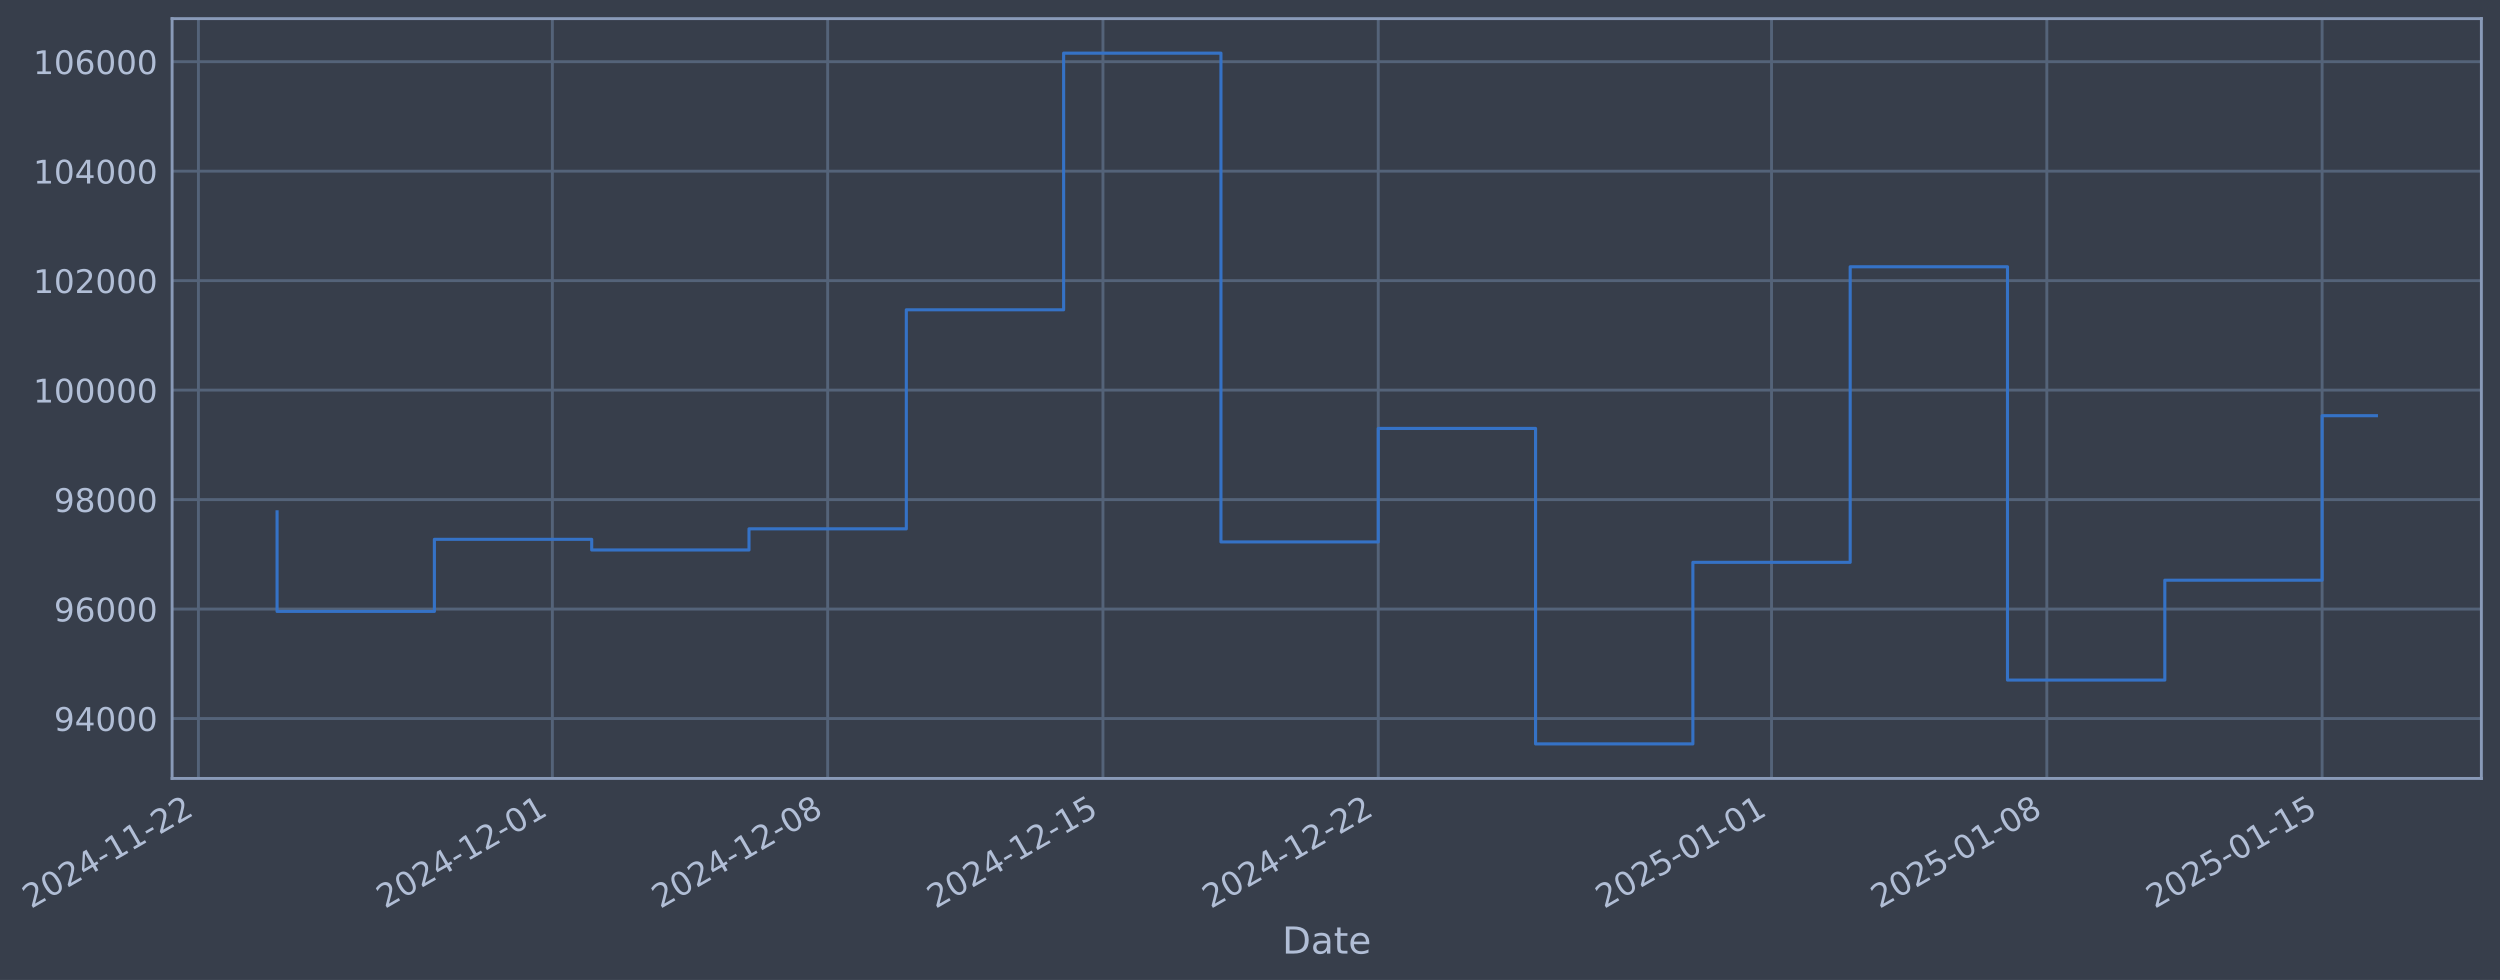
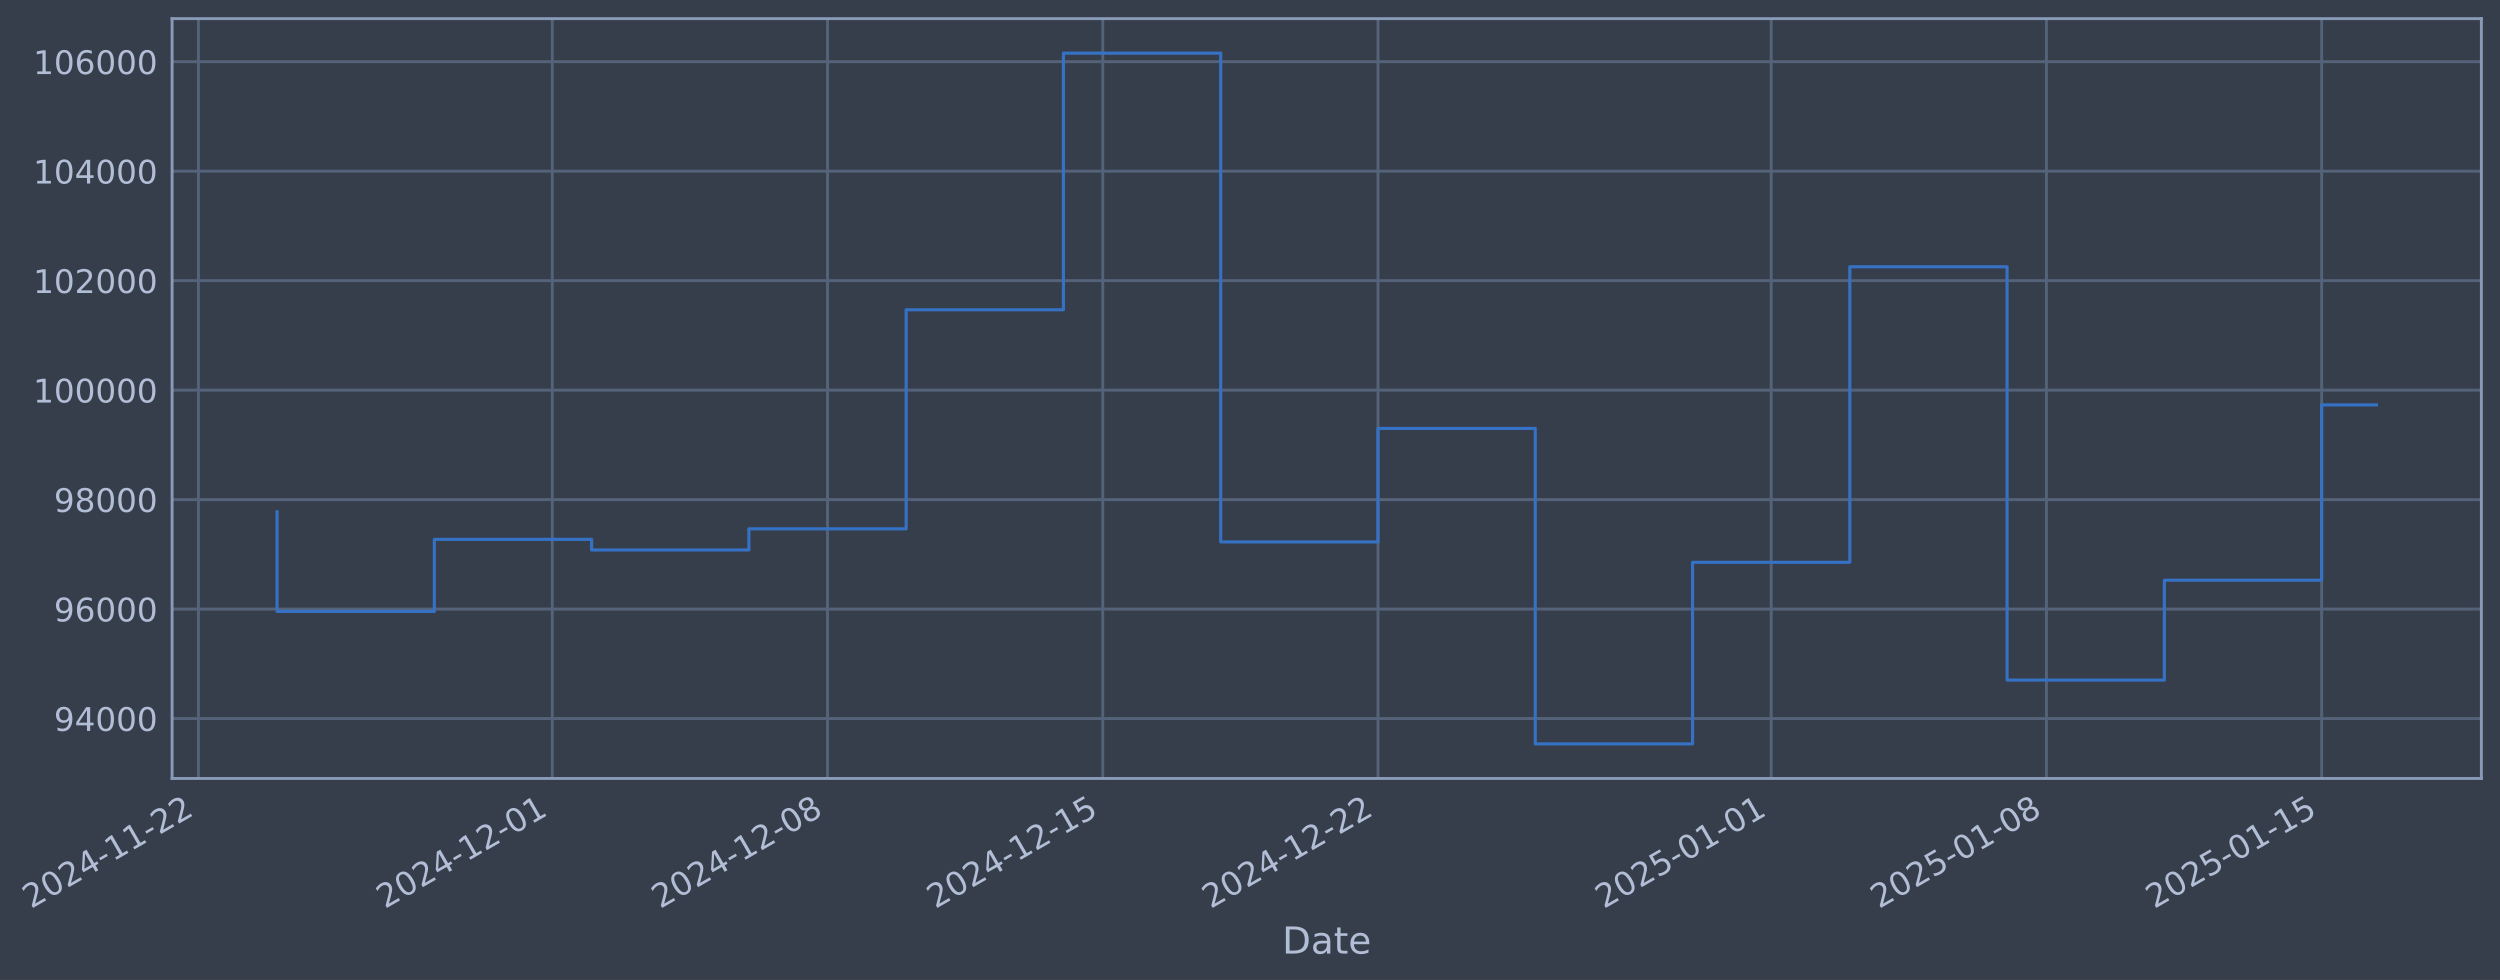
- <svg xmlns="http://www.w3.org/2000/svg" xmlns:xlink="http://www.w3.org/1999/xlink" width="966.54pt" height="378.87pt" viewBox="0 0 966.54 378.87" version="1.1">
+ <svg xmlns="http://www.w3.org/2000/svg" xmlns:xlink="http://www.w3.org/1999/xlink" width="966.533pt" height="378.87pt" viewBox="0 0 966.533 378.87" version="1.1">
  <defs>
    <style type="text/css">*{stroke-linejoin: round; stroke-linecap: butt}</style>
  </defs>
  <g id="figure_1">
    <g id="patch_1">
-       <path d="M 0 378.87  L 966.54 378.87  L 966.54 0  L 0 0  z " style="fill: #373e4b" />
+       <path d="M 0 378.87  L 966.533 378.87  L 966.533 0  L 0 0  z " style="fill: #373e4b" />
    </g>
    <g id="axes_1">
      <g id="patch_2">
-         <path d="M 66.54 300.96  L 959.34 300.96  L 959.34 7.2  L 66.54 7.2  z " style="fill: #373e4b" />
+         <path d="M 66.533 300.96  L 959.333 300.96  L 959.333 7.2  L 66.533 7.2  z " style="fill: #373e4b" />
      </g>
      <g id="matplotlib.axis_1">
        <g id="xtick_1">
          <g id="line2d_1">
-             <path d="M 76.713 300.96  L 76.713 7.2  " clip-path="url(#p81998d2dcf)" style="fill: none; stroke: #546379; stroke-width: 1.12; stroke-linecap: square" />
+             <path d="M 76.713 300.96  L 76.713 7.2  " clip-path="url(#p472bb1f82c)" style="fill: none; stroke: #546379; stroke-width: 1.12; stroke-linecap: square" />
          </g>
          <g id="line2d_2" />
          <g id="text_1">
            <g style="fill: #b1bed6" transform="translate(11.98702 351.4642) rotate(-30) scale(0.126 -0.126)">
              <defs>
                <path id="DejaVuSans-32" d="M 1228 531  L 3431 531  L 3431 0  L 469 0  L 469 531  Q 828 903 1448 1529  Q 2069 2156 2228 2338  Q 2531 2678 2651 2914  Q 2772 3150 2772 3378  Q 2772 3750 2511 3984  Q 2250 4219 1831 4219  Q 1534 4219 1204 4116  Q 875 4013 500 3803  L 500 4441  Q 881 4594 1212 4672  Q 1544 4750 1819 4750  Q 2544 4750 2975 4387  Q 3406 4025 3406 3419  Q 3406 3131 3298 2873  Q 3191 2616 2906 2266  Q 2828 2175 2409 1742  Q 1991 1309 1228 531  z " transform="scale(0.015625)" />
                <path id="DejaVuSans-30" d="M 2034 4250  Q 1547 4250 1301 3770  Q 1056 3291 1056 2328  Q 1056 1369 1301 889  Q 1547 409 2034 409  Q 2525 409 2770 889  Q 3016 1369 3016 2328  Q 3016 3291 2770 3770  Q 2525 4250 2034 4250  z M 2034 4750  Q 2819 4750 3233 4129  Q 3647 3509 3647 2328  Q 3647 1150 3233 529  Q 2819 -91 2034 -91  Q 1250 -91 836 529  Q 422 1150 422 2328  Q 422 3509 836 4129  Q 1250 4750 2034 4750  z " transform="scale(0.015625)" />
                <path id="DejaVuSans-34" d="M 2419 4116  L 825 1625  L 2419 1625  L 2419 4116  z M 2253 4666  L 3047 4666  L 3047 1625  L 3713 1625  L 3713 1100  L 3047 1100  L 3047 0  L 2419 0  L 2419 1100  L 313 1100  L 313 1709  L 2253 4666  z " transform="scale(0.015625)" />
                <path id="DejaVuSans-2d" d="M 313 2009  L 1997 2009  L 1997 1497  L 313 1497  L 313 2009  z " transform="scale(0.015625)" />
                <path id="DejaVuSans-31" d="M 794 531  L 1825 531  L 1825 4091  L 703 3866  L 703 4441  L 1819 4666  L 2450 4666  L 2450 531  L 3481 531  L 3481 0  L 794 0  L 794 531  z " transform="scale(0.015625)" />
              </defs>
              <use xlink:href="#DejaVuSans-32" />
              <use xlink:href="#DejaVuSans-30" transform="translate(63.62305 0)" />
              <use xlink:href="#DejaVuSans-32" transform="translate(127.2461 0)" />
              <use xlink:href="#DejaVuSans-34" transform="translate(190.8691 0)" />
              <use xlink:href="#DejaVuSans-2d" transform="translate(254.4922 0)" />
              <use xlink:href="#DejaVuSans-31" transform="translate(290.5762 0)" />
              <use xlink:href="#DejaVuSans-31" transform="translate(354.1992 0)" />
              <use xlink:href="#DejaVuSans-2d" transform="translate(417.8223 0)" />
              <use xlink:href="#DejaVuSans-32" transform="translate(453.9062 0)" />
              <use xlink:href="#DejaVuSans-32" transform="translate(517.5293 0)" />
            </g>
          </g>
        </g>
        <g id="xtick_2">
          <g id="line2d_3">
-             <path d="M 213.555 300.96  L 213.555 7.2  " clip-path="url(#p81998d2dcf)" style="fill: none; stroke: #546379; stroke-width: 1.12; stroke-linecap: square" />
+             <path d="M 213.523 300.96  L 213.523 7.2  " clip-path="url(#p472bb1f82c)" style="fill: none; stroke: #546379; stroke-width: 1.12; stroke-linecap: square" />
          </g>
          <g id="line2d_4" />
          <g id="text_2">
-             <g style="fill: #b1bed6" transform="translate(148.8295 351.4642) rotate(-30) scale(0.126 -0.126)">
+             <g style="fill: #b1bed6" transform="translate(148.7979 351.4642) rotate(-30) scale(0.126 -0.126)">
              <use xlink:href="#DejaVuSans-32" />
              <use xlink:href="#DejaVuSans-30" transform="translate(63.62305 0)" />
              <use xlink:href="#DejaVuSans-32" transform="translate(127.2461 0)" />
              <use xlink:href="#DejaVuSans-34" transform="translate(190.8691 0)" />
              <use xlink:href="#DejaVuSans-2d" transform="translate(254.4922 0)" />
              <use xlink:href="#DejaVuSans-31" transform="translate(290.5762 0)" />
              <use xlink:href="#DejaVuSans-32" transform="translate(354.1992 0)" />
              <use xlink:href="#DejaVuSans-2d" transform="translate(417.8223 0)" />
              <use xlink:href="#DejaVuSans-30" transform="translate(453.9062 0)" />
              <use xlink:href="#DejaVuSans-31" transform="translate(517.5293 0)" />
            </g>
          </g>
        </g>
        <g id="xtick_3">
          <g id="line2d_5">
-             <path d="M 319.988 300.96  L 319.988 7.2  " clip-path="url(#p81998d2dcf)" style="fill: none; stroke: #546379; stroke-width: 1.12; stroke-linecap: square" />
+             <path d="M 319.932 300.96  L 319.932 7.2  " clip-path="url(#p472bb1f82c)" style="fill: none; stroke: #546379; stroke-width: 1.12; stroke-linecap: square" />
          </g>
          <g id="line2d_6" />
          <g id="text_3">
-             <g style="fill: #b1bed6" transform="translate(255.2626 351.4642) rotate(-30) scale(0.126 -0.126)">
+             <g style="fill: #b1bed6" transform="translate(255.2064 351.4642) rotate(-30) scale(0.126 -0.126)">
              <defs>
                <path id="DejaVuSans-38" d="M 2034 2216  Q 1584 2216 1326 1975  Q 1069 1734 1069 1313  Q 1069 891 1326 650  Q 1584 409 2034 409  Q 2484 409 2743 651  Q 3003 894 3003 1313  Q 3003 1734 2745 1975  Q 2488 2216 2034 2216  z M 1403 2484  Q 997 2584 770 2862  Q 544 3141 544 3541  Q 544 4100 942 4425  Q 1341 4750 2034 4750  Q 2731 4750 3128 4425  Q 3525 4100 3525 3541  Q 3525 3141 3298 2862  Q 3072 2584 2669 2484  Q 3125 2378 3379 2068  Q 3634 1759 3634 1313  Q 3634 634 3220 271  Q 2806 -91 2034 -91  Q 1263 -91 848 271  Q 434 634 434 1313  Q 434 1759 690 2068  Q 947 2378 1403 2484  z M 1172 3481  Q 1172 3119 1398 2916  Q 1625 2713 2034 2713  Q 2441 2713 2670 2916  Q 2900 3119 2900 3481  Q 2900 3844 2670 4047  Q 2441 4250 2034 4250  Q 1625 4250 1398 4047  Q 1172 3844 1172 3481  z " transform="scale(0.015625)" />
              </defs>
              <use xlink:href="#DejaVuSans-32" />
              <use xlink:href="#DejaVuSans-30" transform="translate(63.62305 0)" />
              <use xlink:href="#DejaVuSans-32" transform="translate(127.2461 0)" />
              <use xlink:href="#DejaVuSans-34" transform="translate(190.8691 0)" />
              <use xlink:href="#DejaVuSans-2d" transform="translate(254.4922 0)" />
              <use xlink:href="#DejaVuSans-31" transform="translate(290.5762 0)" />
              <use xlink:href="#DejaVuSans-32" transform="translate(354.1992 0)" />
              <use xlink:href="#DejaVuSans-2d" transform="translate(417.8223 0)" />
              <use xlink:href="#DejaVuSans-30" transform="translate(453.9062 0)" />
              <use xlink:href="#DejaVuSans-38" transform="translate(517.5293 0)" />
            </g>
          </g>
        </g>
        <g id="xtick_4">
          <g id="line2d_7">
-             <path d="M 426.421 300.96  L 426.421 7.2  " clip-path="url(#p81998d2dcf)" style="fill: none; stroke: #546379; stroke-width: 1.12; stroke-linecap: square" />
+             <path d="M 426.34 300.96  L 426.34 7.2  " clip-path="url(#p472bb1f82c)" style="fill: none; stroke: #546379; stroke-width: 1.12; stroke-linecap: square" />
          </g>
          <g id="line2d_8" />
          <g id="text_4">
-             <g style="fill: #b1bed6" transform="translate(361.6957 351.4642) rotate(-30) scale(0.126 -0.126)">
+             <g style="fill: #b1bed6" transform="translate(361.6149 351.4642) rotate(-30) scale(0.126 -0.126)">
              <defs>
                <path id="DejaVuSans-35" d="M 691 4666  L 3169 4666  L 3169 4134  L 1269 4134  L 1269 2991  Q 1406 3038 1543 3061  Q 1681 3084 1819 3084  Q 2600 3084 3056 2656  Q 3513 2228 3513 1497  Q 3513 744 3044 326  Q 2575 -91 1722 -91  Q 1428 -91 1123 -41  Q 819 9 494 109  L 494 744  Q 775 591 1075 516  Q 1375 441 1709 441  Q 2250 441 2565 725  Q 2881 1009 2881 1497  Q 2881 1984 2565 2268  Q 2250 2553 1709 2553  Q 1456 2553 1204 2497  Q 953 2441 691 2322  L 691 4666  z " transform="scale(0.015625)" />
              </defs>
              <use xlink:href="#DejaVuSans-32" />
              <use xlink:href="#DejaVuSans-30" transform="translate(63.62305 0)" />
              <use xlink:href="#DejaVuSans-32" transform="translate(127.2461 0)" />
              <use xlink:href="#DejaVuSans-34" transform="translate(190.8691 0)" />
              <use xlink:href="#DejaVuSans-2d" transform="translate(254.4922 0)" />
              <use xlink:href="#DejaVuSans-31" transform="translate(290.5762 0)" />
              <use xlink:href="#DejaVuSans-32" transform="translate(354.1992 0)" />
              <use xlink:href="#DejaVuSans-2d" transform="translate(417.8223 0)" />
              <use xlink:href="#DejaVuSans-31" transform="translate(453.9062 0)" />
              <use xlink:href="#DejaVuSans-35" transform="translate(517.5293 0)" />
            </g>
          </g>
        </g>
        <g id="xtick_5">
          <g id="line2d_9">
-             <path d="M 532.854 300.96  L 532.854 7.2  " clip-path="url(#p81998d2dcf)" style="fill: none; stroke: #546379; stroke-width: 1.12; stroke-linecap: square" />
+             <path d="M 532.749 300.96  L 532.749 7.2  " clip-path="url(#p472bb1f82c)" style="fill: none; stroke: #546379; stroke-width: 1.12; stroke-linecap: square" />
          </g>
          <g id="line2d_10" />
          <g id="text_5">
-             <g style="fill: #b1bed6" transform="translate(468.1288 351.4642) rotate(-30) scale(0.126 -0.126)">
+             <g style="fill: #b1bed6" transform="translate(468.0234 351.4642) rotate(-30) scale(0.126 -0.126)">
              <use xlink:href="#DejaVuSans-32" />
              <use xlink:href="#DejaVuSans-30" transform="translate(63.62305 0)" />
              <use xlink:href="#DejaVuSans-32" transform="translate(127.2461 0)" />
              <use xlink:href="#DejaVuSans-34" transform="translate(190.8691 0)" />
              <use xlink:href="#DejaVuSans-2d" transform="translate(254.4922 0)" />
              <use xlink:href="#DejaVuSans-31" transform="translate(290.5762 0)" />
              <use xlink:href="#DejaVuSans-32" transform="translate(354.1992 0)" />
              <use xlink:href="#DejaVuSans-2d" transform="translate(417.8223 0)" />
              <use xlink:href="#DejaVuSans-32" transform="translate(453.9062 0)" />
              <use xlink:href="#DejaVuSans-32" transform="translate(517.5293 0)" />
            </g>
          </g>
        </g>
        <g id="xtick_6">
          <g id="line2d_11">
-             <path d="M 684.902 300.96  L 684.902 7.2  " clip-path="url(#p81998d2dcf)" style="fill: none; stroke: #546379; stroke-width: 1.12; stroke-linecap: square" />
+             <path d="M 684.761 300.96  L 684.761 7.2  " clip-path="url(#p472bb1f82c)" style="fill: none; stroke: #546379; stroke-width: 1.12; stroke-linecap: square" />
          </g>
          <g id="line2d_12" />
          <g id="text_6">
-             <g style="fill: #b1bed6" transform="translate(620.1761 351.4642) rotate(-30) scale(0.126 -0.126)">
+             <g style="fill: #b1bed6" transform="translate(620.0355 351.4642) rotate(-30) scale(0.126 -0.126)">
              <use xlink:href="#DejaVuSans-32" />
              <use xlink:href="#DejaVuSans-30" transform="translate(63.62305 0)" />
              <use xlink:href="#DejaVuSans-32" transform="translate(127.2461 0)" />
              <use xlink:href="#DejaVuSans-35" transform="translate(190.8691 0)" />
              <use xlink:href="#DejaVuSans-2d" transform="translate(254.4922 0)" />
              <use xlink:href="#DejaVuSans-30" transform="translate(290.5762 0)" />
              <use xlink:href="#DejaVuSans-31" transform="translate(354.1992 0)" />
              <use xlink:href="#DejaVuSans-2d" transform="translate(417.8223 0)" />
              <use xlink:href="#DejaVuSans-30" transform="translate(453.9062 0)" />
              <use xlink:href="#DejaVuSans-31" transform="translate(517.5293 0)" />
            </g>
          </g>
        </g>
        <g id="xtick_7">
          <g id="line2d_13">
-             <path d="M 791.335 300.96  L 791.335 7.2  " clip-path="url(#p81998d2dcf)" style="fill: none; stroke: #546379; stroke-width: 1.12; stroke-linecap: square" />
+             <path d="M 791.17 300.96  L 791.17 7.2  " clip-path="url(#p472bb1f82c)" style="fill: none; stroke: #546379; stroke-width: 1.12; stroke-linecap: square" />
          </g>
          <g id="line2d_14" />
          <g id="text_7">
-             <g style="fill: #b1bed6" transform="translate(726.6091 351.4642) rotate(-30) scale(0.126 -0.126)">
+             <g style="fill: #b1bed6" transform="translate(726.444 351.4642) rotate(-30) scale(0.126 -0.126)">
              <use xlink:href="#DejaVuSans-32" />
              <use xlink:href="#DejaVuSans-30" transform="translate(63.62305 0)" />
              <use xlink:href="#DejaVuSans-32" transform="translate(127.2461 0)" />
              <use xlink:href="#DejaVuSans-35" transform="translate(190.8691 0)" />
              <use xlink:href="#DejaVuSans-2d" transform="translate(254.4922 0)" />
              <use xlink:href="#DejaVuSans-30" transform="translate(290.5762 0)" />
              <use xlink:href="#DejaVuSans-31" transform="translate(354.1992 0)" />
              <use xlink:href="#DejaVuSans-2d" transform="translate(417.8223 0)" />
              <use xlink:href="#DejaVuSans-30" transform="translate(453.9062 0)" />
              <use xlink:href="#DejaVuSans-38" transform="translate(517.5293 0)" />
            </g>
          </g>
        </g>
        <g id="xtick_8">
          <g id="line2d_15">
-             <path d="M 897.768 300.96  L 897.768 7.2  " clip-path="url(#p81998d2dcf)" style="fill: none; stroke: #546379; stroke-width: 1.12; stroke-linecap: square" />
+             <path d="M 897.578 300.96  L 897.578 7.2  " clip-path="url(#p472bb1f82c)" style="fill: none; stroke: #546379; stroke-width: 1.12; stroke-linecap: square" />
          </g>
          <g id="line2d_16" />
          <g id="text_8">
-             <g style="fill: #b1bed6" transform="translate(833.0422 351.4642) rotate(-30) scale(0.126 -0.126)">
+             <g style="fill: #b1bed6" transform="translate(832.8525 351.4642) rotate(-30) scale(0.126 -0.126)">
              <use xlink:href="#DejaVuSans-32" />
              <use xlink:href="#DejaVuSans-30" transform="translate(63.62305 0)" />
              <use xlink:href="#DejaVuSans-32" transform="translate(127.2461 0)" />
              <use xlink:href="#DejaVuSans-35" transform="translate(190.8691 0)" />
              <use xlink:href="#DejaVuSans-2d" transform="translate(254.4922 0)" />
              <use xlink:href="#DejaVuSans-30" transform="translate(290.5762 0)" />
              <use xlink:href="#DejaVuSans-31" transform="translate(354.1992 0)" />
              <use xlink:href="#DejaVuSans-2d" transform="translate(417.8223 0)" />
              <use xlink:href="#DejaVuSans-31" transform="translate(453.9062 0)" />
              <use xlink:href="#DejaVuSans-35" transform="translate(517.5293 0)" />
            </g>
          </g>
        </g>
        <g id="text_9">
-           <g style="fill: #b1bed6" transform="translate(495.731 368.6753) scale(0.144 -0.144)">
+           <g style="fill: #b1bed6" transform="translate(495.724 368.6753) scale(0.144 -0.144)">
            <defs>
              <path id="DejaVuSans-44" d="M 1259 4147  L 1259 519  L 2022 519  Q 2988 519 3436 956  Q 3884 1394 3884 2338  Q 3884 3275 3436 3711  Q 2988 4147 2022 4147  L 1259 4147  z M 628 4666  L 1925 4666  Q 3281 4666 3915 4102  Q 4550 3538 4550 2338  Q 4550 1131 3912 565  Q 3275 0 1925 0  L 628 0  L 628 4666  z " transform="scale(0.015625)" />
              <path id="DejaVuSans-61" d="M 2194 1759  Q 1497 1759 1228 1600  Q 959 1441 959 1056  Q 959 750 1161 570  Q 1363 391 1709 391  Q 2188 391 2477 730  Q 2766 1069 2766 1631  L 2766 1759  L 2194 1759  z M 3341 1997  L 3341 0  L 2766 0  L 2766 531  Q 2569 213 2275 61  Q 1981 -91 1556 -91  Q 1019 -91 701 211  Q 384 513 384 1019  Q 384 1609 779 1909  Q 1175 2209 1959 2209  L 2766 2209  L 2766 2266  Q 2766 2663 2505 2880  Q 2244 3097 1772 3097  Q 1472 3097 1187 3025  Q 903 2953 641 2809  L 641 3341  Q 956 3463 1253 3523  Q 1550 3584 1831 3584  Q 2591 3584 2966 3190  Q 3341 2797 3341 1997  z " transform="scale(0.015625)" />
              <path id="DejaVuSans-74" d="M 1172 4494  L 1172 3500  L 2356 3500  L 2356 3053  L 1172 3053  L 1172 1153  Q 1172 725 1289 603  Q 1406 481 1766 481  L 2356 481  L 2356 0  L 1766 0  Q 1100 0 847 248  Q 594 497 594 1153  L 594 3053  L 172 3053  L 172 3500  L 594 3500  L 594 4494  L 1172 4494  z " transform="scale(0.015625)" />
              <path id="DejaVuSans-65" d="M 3597 1894  L 3597 1613  L 953 1613  Q 991 1019 1311 708  Q 1631 397 2203 397  Q 2534 397 2845 478  Q 3156 559 3463 722  L 3463 178  Q 3153 47 2828 -22  Q 2503 -91 2169 -91  Q 1331 -91 842 396  Q 353 884 353 1716  Q 353 2575 817 3079  Q 1281 3584 2069 3584  Q 2775 3584 3186 3129  Q 3597 2675 3597 1894  z M 3022 2063  Q 3016 2534 2758 2815  Q 2500 3097 2075 3097  Q 1594 3097 1305 2825  Q 1016 2553 972 2059  L 3022 2063  z " transform="scale(0.015625)" />
            </defs>
            <use xlink:href="#DejaVuSans-44" />
            <use xlink:href="#DejaVuSans-61" transform="translate(77.00195 0)" />
            <use xlink:href="#DejaVuSans-74" transform="translate(138.2812 0)" />
            <use xlink:href="#DejaVuSans-65" transform="translate(177.4902 0)" />
          </g>
        </g>
      </g>
      <g id="matplotlib.axis_2">
        <g id="ytick_1">
          <g id="line2d_17">
-             <path d="M 66.54 277.797  L 959.34 277.797  " clip-path="url(#p81998d2dcf)" style="fill: none; stroke: #546379; stroke-width: 1.12; stroke-linecap: square" />
+             <path d="M 66.533 277.797  L 959.333 277.797  " clip-path="url(#p472bb1f82c)" style="fill: none; stroke: #546379; stroke-width: 1.12; stroke-linecap: square" />
          </g>
          <g id="line2d_18" />
          <g id="text_10">
-             <g style="fill: #b1bed6" transform="translate(20.85641 282.5841) scale(0.126 -0.126)">
+             <g style="fill: #b1bed6" transform="translate(20.84938 282.5841) scale(0.126 -0.126)">
              <defs>
                <path id="DejaVuSans-39" d="M 703 97  L 703 672  Q 941 559 1184 500  Q 1428 441 1663 441  Q 2288 441 2617 861  Q 2947 1281 2994 2138  Q 2813 1869 2534 1725  Q 2256 1581 1919 1581  Q 1219 1581 811 2004  Q 403 2428 403 3163  Q 403 3881 828 4315  Q 1253 4750 1959 4750  Q 2769 4750 3195 4129  Q 3622 3509 3622 2328  Q 3622 1225 3098 567  Q 2575 -91 1691 -91  Q 1453 -91 1209 -44  Q 966 3 703 97  z M 1959 2075  Q 2384 2075 2632 2365  Q 2881 2656 2881 3163  Q 2881 3666 2632 3958  Q 2384 4250 1959 4250  Q 1534 4250 1286 3958  Q 1038 3666 1038 3163  Q 1038 2656 1286 2365  Q 1534 2075 1959 2075  z " transform="scale(0.015625)" />
              </defs>
              <use xlink:href="#DejaVuSans-39" />
              <use xlink:href="#DejaVuSans-34" transform="translate(63.62305 0)" />
              <use xlink:href="#DejaVuSans-30" transform="translate(127.2461 0)" />
              <use xlink:href="#DejaVuSans-30" transform="translate(190.8691 0)" />
              <use xlink:href="#DejaVuSans-30" transform="translate(254.4922 0)" />
            </g>
          </g>
        </g>
        <g id="ytick_2">
          <g id="line2d_19">
-             <path d="M 66.54 235.473  L 959.34 235.473  " clip-path="url(#p81998d2dcf)" style="fill: none; stroke: #546379; stroke-width: 1.12; stroke-linecap: square" />
+             <path d="M 66.533 235.473  L 959.333 235.473  " clip-path="url(#p472bb1f82c)" style="fill: none; stroke: #546379; stroke-width: 1.12; stroke-linecap: square" />
          </g>
          <g id="line2d_20" />
          <g id="text_11">
-             <g style="fill: #b1bed6" transform="translate(20.85641 240.2602) scale(0.126 -0.126)">
+             <g style="fill: #b1bed6" transform="translate(20.84938 240.2602) scale(0.126 -0.126)">
              <defs>
                <path id="DejaVuSans-36" d="M 2113 2584  Q 1688 2584 1439 2293  Q 1191 2003 1191 1497  Q 1191 994 1439 701  Q 1688 409 2113 409  Q 2538 409 2786 701  Q 3034 994 3034 1497  Q 3034 2003 2786 2293  Q 2538 2584 2113 2584  z M 3366 4563  L 3366 3988  Q 3128 4100 2886 4159  Q 2644 4219 2406 4219  Q 1781 4219 1451 3797  Q 1122 3375 1075 2522  Q 1259 2794 1537 2939  Q 1816 3084 2150 3084  Q 2853 3084 3261 2657  Q 3669 2231 3669 1497  Q 3669 778 3244 343  Q 2819 -91 2113 -91  Q 1303 -91 875 529  Q 447 1150 447 2328  Q 447 3434 972 4092  Q 1497 4750 2381 4750  Q 2619 4750 2861 4703  Q 3103 4656 3366 4563  z " transform="scale(0.015625)" />
              </defs>
              <use xlink:href="#DejaVuSans-39" />
              <use xlink:href="#DejaVuSans-36" transform="translate(63.62305 0)" />
              <use xlink:href="#DejaVuSans-30" transform="translate(127.2461 0)" />
              <use xlink:href="#DejaVuSans-30" transform="translate(190.8691 0)" />
              <use xlink:href="#DejaVuSans-30" transform="translate(254.4922 0)" />
            </g>
          </g>
        </g>
        <g id="ytick_3">
          <g id="line2d_21">
-             <path d="M 66.54 193.149  L 959.34 193.149  " clip-path="url(#p81998d2dcf)" style="fill: none; stroke: #546379; stroke-width: 1.12; stroke-linecap: square" />
+             <path d="M 66.533 193.149  L 959.333 193.149  " clip-path="url(#p472bb1f82c)" style="fill: none; stroke: #546379; stroke-width: 1.12; stroke-linecap: square" />
          </g>
          <g id="line2d_22" />
          <g id="text_12">
-             <g style="fill: #b1bed6" transform="translate(20.85641 197.9364) scale(0.126 -0.126)">
+             <g style="fill: #b1bed6" transform="translate(20.84938 197.9364) scale(0.126 -0.126)">
              <use xlink:href="#DejaVuSans-39" />
              <use xlink:href="#DejaVuSans-38" transform="translate(63.62305 0)" />
              <use xlink:href="#DejaVuSans-30" transform="translate(127.2461 0)" />
              <use xlink:href="#DejaVuSans-30" transform="translate(190.8691 0)" />
              <use xlink:href="#DejaVuSans-30" transform="translate(254.4922 0)" />
            </g>
          </g>
        </g>
        <g id="ytick_4">
          <g id="line2d_23">
-             <path d="M 66.54 150.826  L 959.34 150.826  " clip-path="url(#p81998d2dcf)" style="fill: none; stroke: #546379; stroke-width: 1.12; stroke-linecap: square" />
+             <path d="M 66.533 150.826  L 959.333 150.826  " clip-path="url(#p472bb1f82c)" style="fill: none; stroke: #546379; stroke-width: 1.12; stroke-linecap: square" />
          </g>
          <g id="line2d_24" />
          <g id="text_13">
-             <g style="fill: #b1bed6" transform="translate(12.83966 155.6126) scale(0.126 -0.126)">
+             <g style="fill: #b1bed6" transform="translate(12.83263 155.6126) scale(0.126 -0.126)">
              <use xlink:href="#DejaVuSans-31" />
              <use xlink:href="#DejaVuSans-30" transform="translate(63.62305 0)" />
              <use xlink:href="#DejaVuSans-30" transform="translate(127.2461 0)" />
              <use xlink:href="#DejaVuSans-30" transform="translate(190.8691 0)" />
              <use xlink:href="#DejaVuSans-30" transform="translate(254.4922 0)" />
              <use xlink:href="#DejaVuSans-30" transform="translate(318.1152 0)" />
            </g>
          </g>
        </g>
        <g id="ytick_5">
          <g id="line2d_25">
-             <path d="M 66.54 108.502  L 959.34 108.502  " clip-path="url(#p81998d2dcf)" style="fill: none; stroke: #546379; stroke-width: 1.12; stroke-linecap: square" />
+             <path d="M 66.533 108.502  L 959.333 108.502  " clip-path="url(#p472bb1f82c)" style="fill: none; stroke: #546379; stroke-width: 1.12; stroke-linecap: square" />
          </g>
          <g id="line2d_26" />
          <g id="text_14">
-             <g style="fill: #b1bed6" transform="translate(12.83966 113.2888) scale(0.126 -0.126)">
+             <g style="fill: #b1bed6" transform="translate(12.83263 113.2888) scale(0.126 -0.126)">
              <use xlink:href="#DejaVuSans-31" />
              <use xlink:href="#DejaVuSans-30" transform="translate(63.62305 0)" />
              <use xlink:href="#DejaVuSans-32" transform="translate(127.2461 0)" />
              <use xlink:href="#DejaVuSans-30" transform="translate(190.8691 0)" />
              <use xlink:href="#DejaVuSans-30" transform="translate(254.4922 0)" />
              <use xlink:href="#DejaVuSans-30" transform="translate(318.1152 0)" />
            </g>
          </g>
        </g>
        <g id="ytick_6">
          <g id="line2d_27">
-             <path d="M 66.54 66.178  L 959.34 66.178  " clip-path="url(#p81998d2dcf)" style="fill: none; stroke: #546379; stroke-width: 1.12; stroke-linecap: square" />
+             <path d="M 66.533 66.178  L 959.333 66.178  " clip-path="url(#p472bb1f82c)" style="fill: none; stroke: #546379; stroke-width: 1.12; stroke-linecap: square" />
          </g>
          <g id="line2d_28" />
          <g id="text_15">
-             <g style="fill: #b1bed6" transform="translate(12.83966 70.96502) scale(0.126 -0.126)">
+             <g style="fill: #b1bed6" transform="translate(12.83263 70.96502) scale(0.126 -0.126)">
              <use xlink:href="#DejaVuSans-31" />
              <use xlink:href="#DejaVuSans-30" transform="translate(63.62305 0)" />
              <use xlink:href="#DejaVuSans-34" transform="translate(127.2461 0)" />
              <use xlink:href="#DejaVuSans-30" transform="translate(190.8691 0)" />
              <use xlink:href="#DejaVuSans-30" transform="translate(254.4922 0)" />
              <use xlink:href="#DejaVuSans-30" transform="translate(318.1152 0)" />
            </g>
          </g>
        </g>
        <g id="ytick_7">
          <g id="line2d_29">
-             <path d="M 66.54 23.854  L 959.34 23.854  " clip-path="url(#p81998d2dcf)" style="fill: none; stroke: #546379; stroke-width: 1.12; stroke-linecap: square" />
+             <path d="M 66.533 23.854  L 959.333 23.854  " clip-path="url(#p472bb1f82c)" style="fill: none; stroke: #546379; stroke-width: 1.12; stroke-linecap: square" />
          </g>
          <g id="line2d_30" />
          <g id="text_16">
-             <g style="fill: #b1bed6" transform="translate(12.83966 28.64121) scale(0.126 -0.126)">
+             <g style="fill: #b1bed6" transform="translate(12.83263 28.64121) scale(0.126 -0.126)">
              <use xlink:href="#DejaVuSans-31" />
              <use xlink:href="#DejaVuSans-30" transform="translate(63.62305 0)" />
              <use xlink:href="#DejaVuSans-36" transform="translate(127.2461 0)" />
              <use xlink:href="#DejaVuSans-30" transform="translate(190.8691 0)" />
              <use xlink:href="#DejaVuSans-30" transform="translate(254.4922 0)" />
              <use xlink:href="#DejaVuSans-30" transform="translate(318.1152 0)" />
            </g>
          </g>
        </g>
      </g>
      <g id="line2d_31">
-         <path d="M 107.122 197.87  L 107.122 236.383  L 167.941 236.383  L 167.941 208.521  L 228.76 208.521  L 228.76 212.628  L 289.579 212.628  L 289.579 204.459  L 350.398 204.459  L 350.398 119.77  L 411.216 119.77  L 411.216 20.553  L 472.035 20.553  L 472.035 209.517  L 532.854 209.517  L 532.854 165.636  L 593.673 165.636  L 593.673 287.607  L 654.492 287.607  L 654.492 217.409  L 715.311 217.409  L 715.311 103.141  L 776.13 103.141  L 776.13 262.927  L 836.949 262.927  L 836.949 224.318  L 897.768 224.318  L 897.768 160.712  L 918.758 160.712  " clip-path="url(#p81998d2dcf)" style="fill: none; stroke: #3572c6; stroke-width: 1.2; stroke-linecap: square" />
+         <path d="M 107.115 197.87  L 107.115 236.383  L 167.92 236.383  L 167.92 208.521  L 228.725 208.521  L 228.725 212.628  L 289.529 212.628  L 289.529 204.459  L 350.334 204.459  L 350.334 119.77  L 411.139 119.77  L 411.139 20.553  L 471.944 20.553  L 471.944 209.517  L 532.749 209.517  L 532.749 165.636  L 593.554 165.636  L 593.554 287.607  L 654.359 287.607  L 654.359 217.409  L 715.163 217.409  L 715.163 103.141  L 775.968 103.141  L 775.968 262.927  L 836.773 262.927  L 836.773 224.318  L 897.578 224.318  L 897.578 156.537  L 918.751 156.537  " clip-path="url(#p472bb1f82c)" style="fill: none; stroke: #3572c6; stroke-width: 1.2; stroke-linecap: square" />
      </g>
      <g id="patch_3">
-         <path d="M 66.54 300.96  L 66.54 7.2  " style="fill: none; stroke: #899ab8; stroke-width: 1.12; stroke-linejoin: miter; stroke-linecap: square" />
+         <path d="M 66.533 300.96  L 66.533 7.2  " style="fill: none; stroke: #899ab8; stroke-width: 1.12; stroke-linejoin: miter; stroke-linecap: square" />
      </g>
      <g id="patch_4">
-         <path d="M 959.34 300.96  L 959.34 7.2  " style="fill: none; stroke: #899ab8; stroke-width: 1.12; stroke-linejoin: miter; stroke-linecap: square" />
+         <path d="M 959.333 300.96  L 959.333 7.2  " style="fill: none; stroke: #899ab8; stroke-width: 1.12; stroke-linejoin: miter; stroke-linecap: square" />
      </g>
      <g id="patch_5">
-         <path d="M 66.54 300.96  L 959.34 300.96  " style="fill: none; stroke: #899ab8; stroke-width: 1.12; stroke-linejoin: miter; stroke-linecap: square" />
+         <path d="M 66.533 300.96  L 959.333 300.96  " style="fill: none; stroke: #899ab8; stroke-width: 1.12; stroke-linejoin: miter; stroke-linecap: square" />
      </g>
      <g id="patch_6">
-         <path d="M 66.54 7.2  L 959.34 7.2  " style="fill: none; stroke: #899ab8; stroke-width: 1.12; stroke-linejoin: miter; stroke-linecap: square" />
+         <path d="M 66.533 7.2  L 959.333 7.2  " style="fill: none; stroke: #899ab8; stroke-width: 1.12; stroke-linejoin: miter; stroke-linecap: square" />
      </g>
    </g>
  </g>
  <defs>
-     <clipPath id="p81998d2dcf">
-       <rect x="66.54" y="7.2" width="892.8" height="293.76" />
+     <clipPath id="p472bb1f82c">
+       <rect x="66.533" y="7.2" width="892.8" height="293.76" />
    </clipPath>
  </defs>
</svg>
